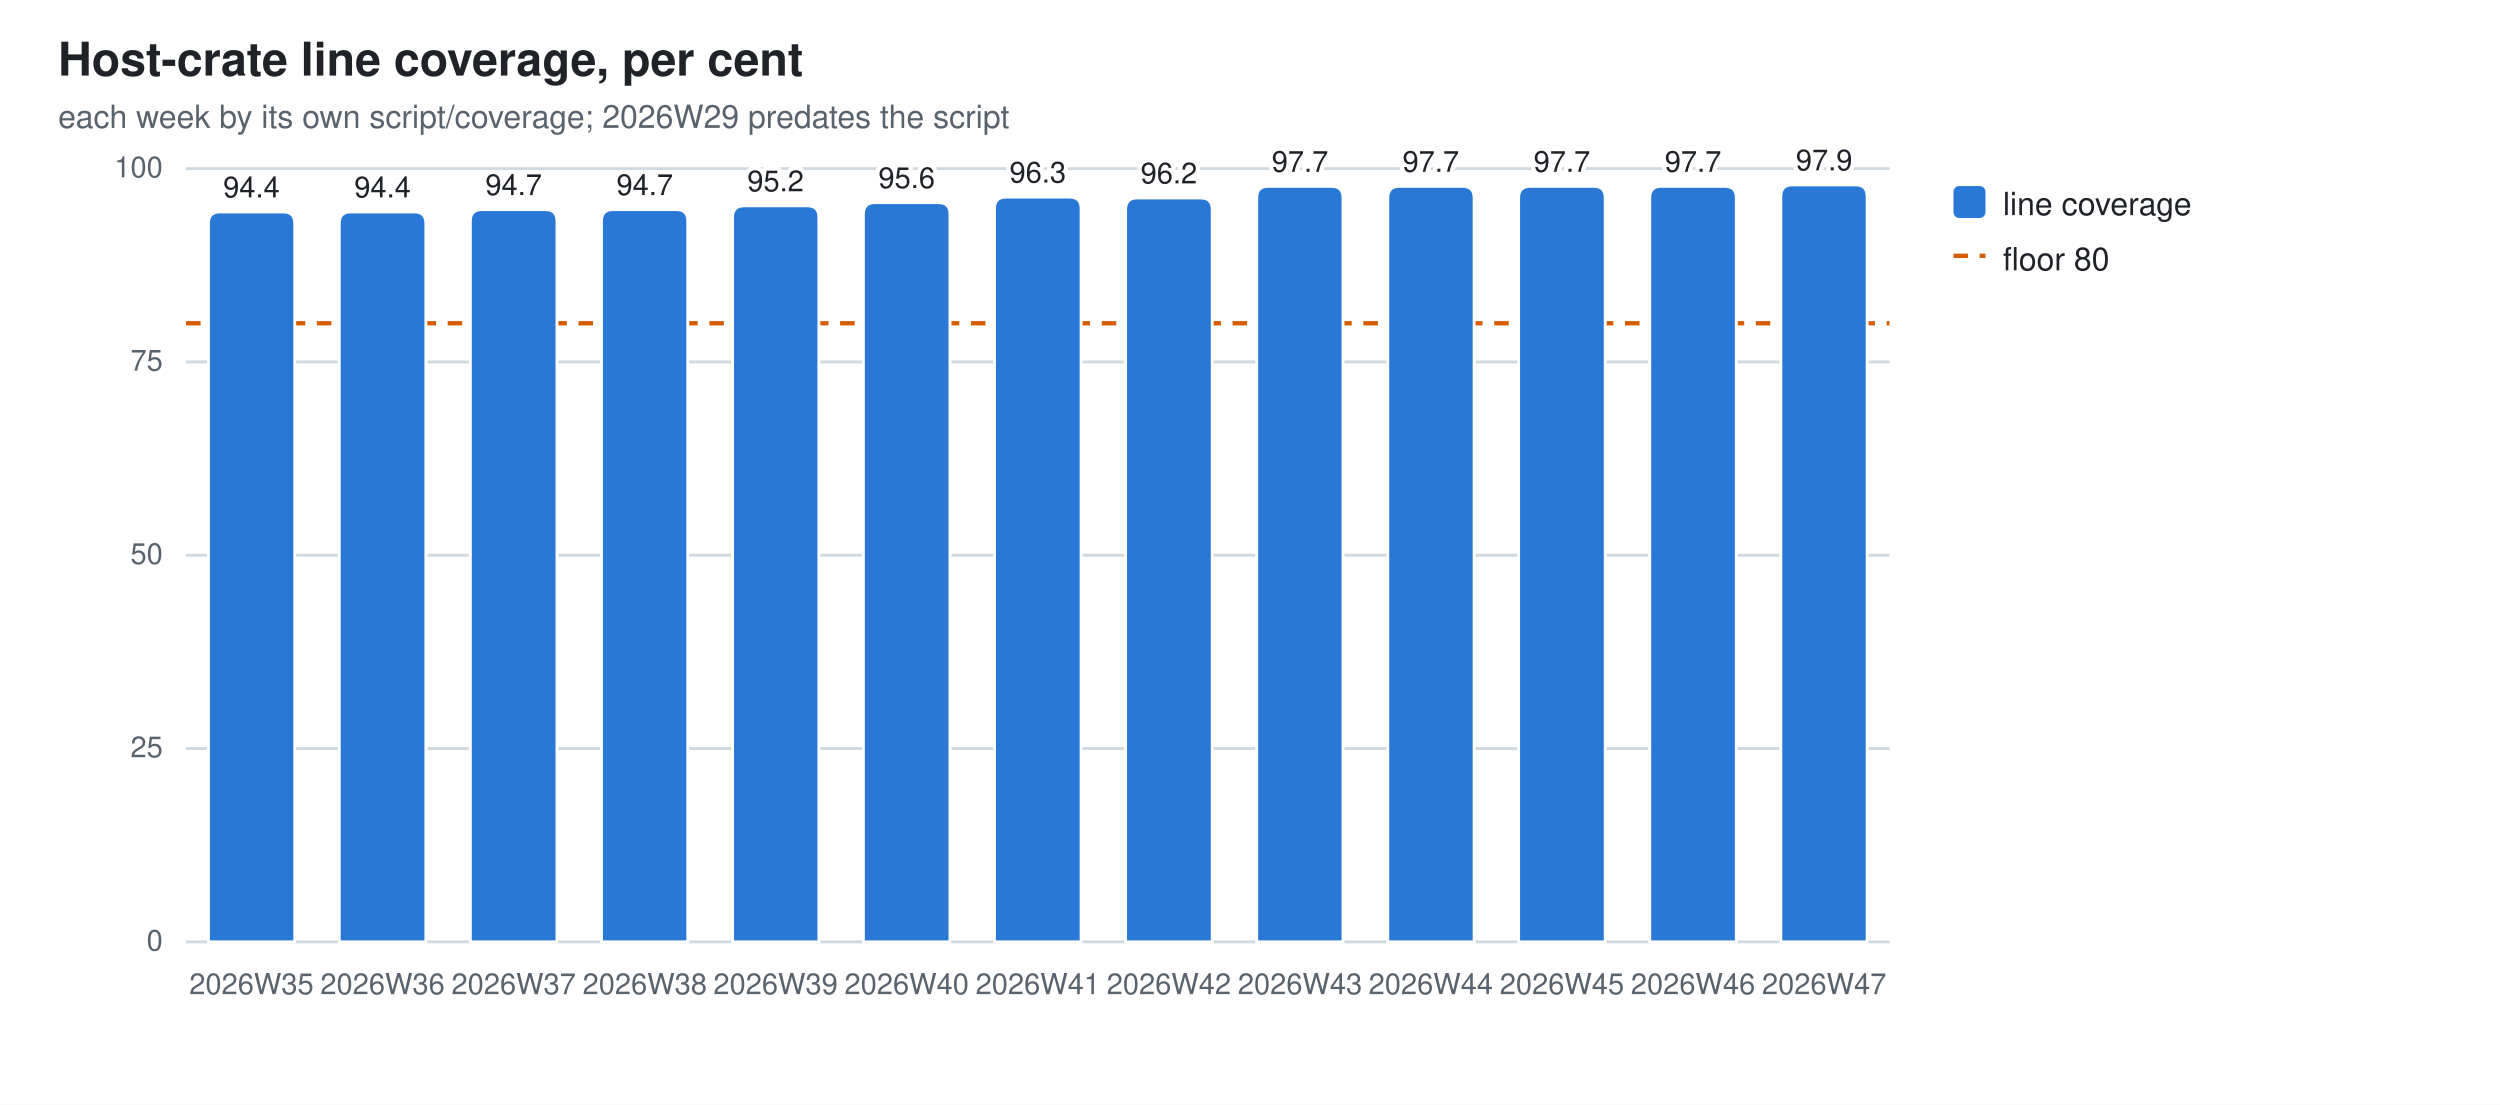
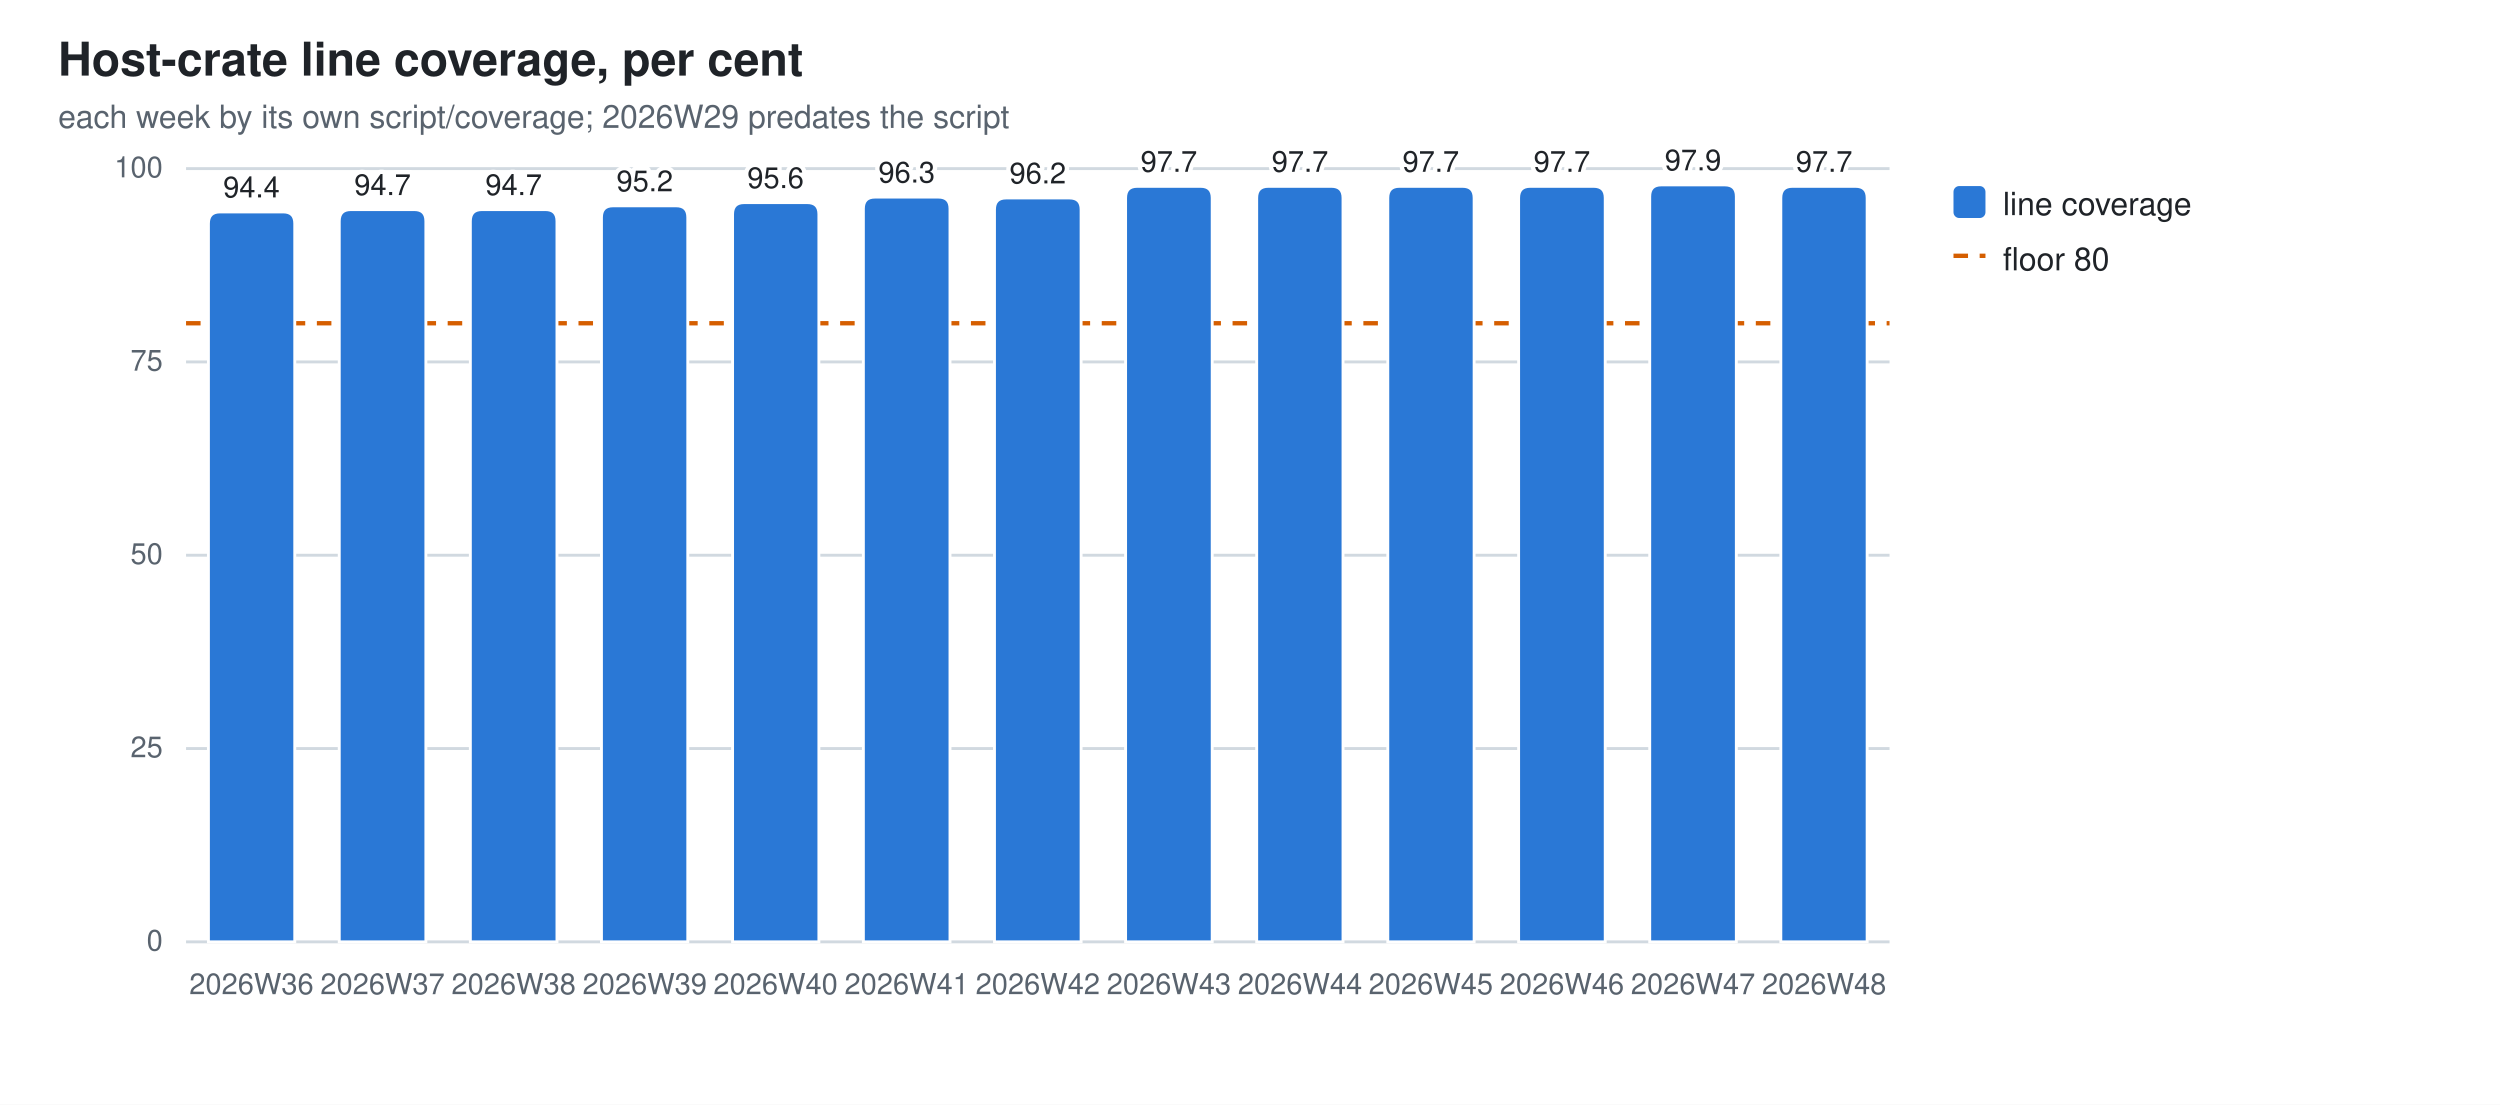
<svg xmlns="http://www.w3.org/2000/svg" width="860" height="380" viewBox="0 0 860 380" role="img" aria-label="Host-crate line coverage, per cent">
  <style>
  .bg{fill:#ffffff} .fg{fill:#1f2328} .mut{fill:#59636e} .grid{stroke:#d1d9e0}
  .seg{stroke:#ffffff;stroke-width:1}
  .val{paint-order:stroke;stroke:#ffffff;stroke-width:3px;stroke-linejoin:round}
  .s0{fill:#2a78d6}
  @media (prefers-color-scheme: dark){
    .bg{fill:#0d1117} .fg{fill:#e6edf3} .mut{fill:#9198a1} .grid{stroke:#30363d}
    .seg{stroke:#0d1117} .val{stroke:#0d1117} .s0{fill:#3987e5}}
  text{font-family:-apple-system,BlinkMacSystemFont,"Segoe UI",Helvetica,Arial,sans-serif}
</style>
  <rect class="bg" width="860" height="380" />
  <text class="fg" x="20" y="26" font-size="16" font-weight="600">Host-crate line coverage, per cent</text>
  <text class="mut" x="20" y="44" font-size="11">each week by its own script/coverage; 2026W29 predates the script</text>
  <line class="grid" x1="64" y1="324.0" x2="650.0" y2="324.0" stroke-width="1" />
  <text class="mut" x="56" y="327.0" font-size="10" text-anchor="end">0</text>
  <line class="grid" x1="64" y1="257.5" x2="650.0" y2="257.5" stroke-width="1" />
  <text class="mut" x="56" y="260.5" font-size="10" text-anchor="end">25</text>
  <line class="grid" x1="64" y1="191.0" x2="650.0" y2="191.0" stroke-width="1" />
  <text class="mut" x="56" y="194.0" font-size="10" text-anchor="end">50</text>
  <line class="grid" x1="64" y1="124.5" x2="650.0" y2="124.5" stroke-width="1" />
  <text class="mut" x="56" y="127.5" font-size="10" text-anchor="end">75</text>
  <line class="grid" x1="64" y1="58.0" x2="650.0" y2="58.0" stroke-width="1" />
  <text class="mut" x="56" y="61.0" font-size="10" text-anchor="end">100</text>
  <line x1="64" y1="111.2" x2="650.0" y2="111.2" stroke="#D55E00" stroke-width="1.5" stroke-dasharray="5 4" />
  <path class="seg s0" d="M71.7,324.0 V76.9 Q71.7,72.9 75.7,72.9 H97.4 Q101.4,72.9 101.4,76.9 V324.0 Z" />
-   <text class="mut" x="86.5" y="342" font-size="10" text-anchor="middle">2026W35</text>
+   <text class="mut" x="86.5" y="342" font-size="10" text-anchor="middle">2026W36</text>
  <text class="fg val" x="86.5" y="67.9" font-size="10" text-anchor="middle">94.4</text>
-   <path class="seg s0" d="M116.7,324.0 V76.9 Q116.7,72.9 120.7,72.9 H142.5 Q146.5,72.9 146.5,76.9 V324.0 Z" />
-   <text class="mut" x="131.6" y="342" font-size="10" text-anchor="middle">2026W36</text>
-   <text class="fg val" x="131.6" y="67.9" font-size="10" text-anchor="middle">94.4</text>
+   <path class="seg s0" d="M116.7,324.0 V76.1 Q116.7,72.1 120.7,72.1 H142.5 Q146.5,72.1 146.5,76.1 V324.0 Z" />
+   <text class="mut" x="131.6" y="342" font-size="10" text-anchor="middle">2026W37</text>
+   <text class="fg val" x="131.6" y="67.1" font-size="10" text-anchor="middle">94.7</text>
  <path class="seg s0" d="M161.8,324.0 V76.1 Q161.8,72.1 165.8,72.1 H187.6 Q191.6,72.1 191.6,76.1 V324.0 Z" />
-   <text class="mut" x="176.7" y="342" font-size="10" text-anchor="middle">2026W37</text>
+   <text class="mut" x="176.7" y="342" font-size="10" text-anchor="middle">2026W38</text>
  <text class="fg val" x="176.7" y="67.1" font-size="10" text-anchor="middle">94.7</text>
-   <path class="seg s0" d="M206.9,324.0 V76.1 Q206.9,72.1 210.9,72.1 H232.6 Q236.6,72.1 236.6,76.1 V324.0 Z" />
-   <text class="mut" x="221.8" y="342" font-size="10" text-anchor="middle">2026W38</text>
-   <text class="fg val" x="221.8" y="67.1" font-size="10" text-anchor="middle">94.7</text>
-   <path class="seg s0" d="M252.0,324.0 V74.8 Q252.0,70.8 256.0,70.8 H277.7 Q281.7,70.8 281.7,74.8 V324.0 Z" />
-   <text class="mut" x="266.8" y="342" font-size="10" text-anchor="middle">2026W39</text>
-   <text class="fg val" x="266.8" y="65.8" font-size="10" text-anchor="middle">95.2</text>
-   <path class="seg s0" d="M297.0,324.0 V73.7 Q297.0,69.7 301.0,69.7 H322.8 Q326.8,69.7 326.8,73.7 V324.0 Z" />
-   <text class="mut" x="311.9" y="342" font-size="10" text-anchor="middle">2026W40</text>
-   <text class="fg val" x="311.9" y="64.7" font-size="10" text-anchor="middle">95.6</text>
-   <path class="seg s0" d="M342.1,324.0 V71.8 Q342.1,67.8 346.1,67.8 H367.9 Q371.9,67.8 371.9,71.8 V324.0 Z" />
-   <text class="mut" x="357.0" y="342" font-size="10" text-anchor="middle">2026W41</text>
-   <text class="fg val" x="357.0" y="62.8" font-size="10" text-anchor="middle">96.3</text>
-   <path class="seg s0" d="M387.2,324.0 V72.1 Q387.2,68.1 391.2,68.1 H413.0 Q417.0,68.1 417.0,72.1 V324.0 Z" />
-   <text class="mut" x="402.1" y="342" font-size="10" text-anchor="middle">2026W42</text>
-   <text class="fg val" x="402.1" y="63.1" font-size="10" text-anchor="middle">96.2</text>
+   <path class="seg s0" d="M206.9,324.0 V74.8 Q206.9,70.8 210.9,70.8 H232.6 Q236.6,70.8 236.6,74.8 V324.0 Z" />
+   <text class="mut" x="221.8" y="342" font-size="10" text-anchor="middle">2026W39</text>
+   <text class="fg val" x="221.8" y="65.8" font-size="10" text-anchor="middle">95.2</text>
+   <path class="seg s0" d="M252.0,324.0 V73.7 Q252.0,69.7 256.0,69.7 H277.7 Q281.7,69.7 281.7,73.7 V324.0 Z" />
+   <text class="mut" x="266.8" y="342" font-size="10" text-anchor="middle">2026W40</text>
+   <text class="fg val" x="266.8" y="64.7" font-size="10" text-anchor="middle">95.6</text>
+   <path class="seg s0" d="M297.0,324.0 V71.8 Q297.0,67.8 301.0,67.8 H322.8 Q326.8,67.8 326.8,71.8 V324.0 Z" />
+   <text class="mut" x="311.9" y="342" font-size="10" text-anchor="middle">2026W41</text>
+   <text class="fg val" x="311.9" y="62.8" font-size="10" text-anchor="middle">96.3</text>
+   <path class="seg s0" d="M342.1,324.0 V72.1 Q342.1,68.1 346.1,68.1 H367.9 Q371.9,68.1 371.9,72.1 V324.0 Z" />
+   <text class="mut" x="357.0" y="342" font-size="10" text-anchor="middle">2026W42</text>
+   <text class="fg val" x="357.0" y="63.1" font-size="10" text-anchor="middle">96.2</text>
+   <path class="seg s0" d="M387.2,324.0 V68.1 Q387.2,64.1 391.2,64.1 H413.0 Q417.0,64.1 417.0,68.1 V324.0 Z" />
+   <text class="mut" x="402.1" y="342" font-size="10" text-anchor="middle">2026W43</text>
+   <text class="fg val" x="402.1" y="59.1" font-size="10" text-anchor="middle">97.7</text>
  <path class="seg s0" d="M432.3,324.0 V68.1 Q432.3,64.1 436.3,64.1 H458.0 Q462.0,64.1 462.0,68.1 V324.0 Z" />
-   <text class="mut" x="447.2" y="342" font-size="10" text-anchor="middle">2026W43</text>
+   <text class="mut" x="447.2" y="342" font-size="10" text-anchor="middle">2026W44</text>
  <text class="fg val" x="447.2" y="59.1" font-size="10" text-anchor="middle">97.7</text>
  <path class="seg s0" d="M477.4,324.0 V68.1 Q477.4,64.1 481.4,64.1 H503.1 Q507.1,64.1 507.1,68.1 V324.0 Z" />
-   <text class="mut" x="492.2" y="342" font-size="10" text-anchor="middle">2026W44</text>
+   <text class="mut" x="492.2" y="342" font-size="10" text-anchor="middle">2026W45</text>
  <text class="fg val" x="492.2" y="59.1" font-size="10" text-anchor="middle">97.7</text>
  <path class="seg s0" d="M522.4,324.0 V68.1 Q522.4,64.1 526.4,64.1 H548.2 Q552.2,64.1 552.2,68.1 V324.0 Z" />
-   <text class="mut" x="537.3" y="342" font-size="10" text-anchor="middle">2026W45</text>
+   <text class="mut" x="537.3" y="342" font-size="10" text-anchor="middle">2026W46</text>
  <text class="fg val" x="537.3" y="59.1" font-size="10" text-anchor="middle">97.7</text>
-   <path class="seg s0" d="M567.5,324.0 V68.1 Q567.5,64.1 571.5,64.1 H593.3 Q597.3,64.1 597.3,68.1 V324.0 Z" />
-   <text class="mut" x="582.4" y="342" font-size="10" text-anchor="middle">2026W46</text>
-   <text class="fg val" x="582.4" y="59.1" font-size="10" text-anchor="middle">97.7</text>
-   <path class="seg s0" d="M612.6,324.0 V67.6 Q612.6,63.6 616.6,63.6 H638.3 Q642.3,63.6 642.3,67.6 V324.0 Z" />
-   <text class="mut" x="627.5" y="342" font-size="10" text-anchor="middle">2026W47</text>
-   <text class="fg val" x="627.5" y="58.6" font-size="10" text-anchor="middle">97.9</text>
+   <path class="seg s0" d="M567.5,324.0 V67.6 Q567.5,63.6 571.5,63.6 H593.3 Q597.3,63.6 597.3,67.6 V324.0 Z" />
+   <text class="mut" x="582.4" y="342" font-size="10" text-anchor="middle">2026W47</text>
+   <text class="fg val" x="582.4" y="58.6" font-size="10" text-anchor="middle">97.9</text>
+   <path class="seg s0" d="M612.6,324.0 V68.1 Q612.6,64.1 616.6,64.1 H638.3 Q642.3,64.1 642.3,68.1 V324.0 Z" />
+   <text class="mut" x="627.5" y="342" font-size="10" text-anchor="middle">2026W48</text>
+   <text class="fg val" x="627.5" y="59.1" font-size="10" text-anchor="middle">97.7</text>
  <rect class="s0" x="672" y="64" width="11" height="11" rx="2" />
  <text class="fg" y="74" font-size="11">
    <tspan x="689" dy="0">line coverage</tspan>
  </text>
  <line x1="672" y1="88" x2="683" y2="88" stroke="#D55E00" stroke-width="1.5" stroke-dasharray="5 4" />
  <text class="fg" x="689" y="93" font-size="11">floor 80</text>
</svg>
